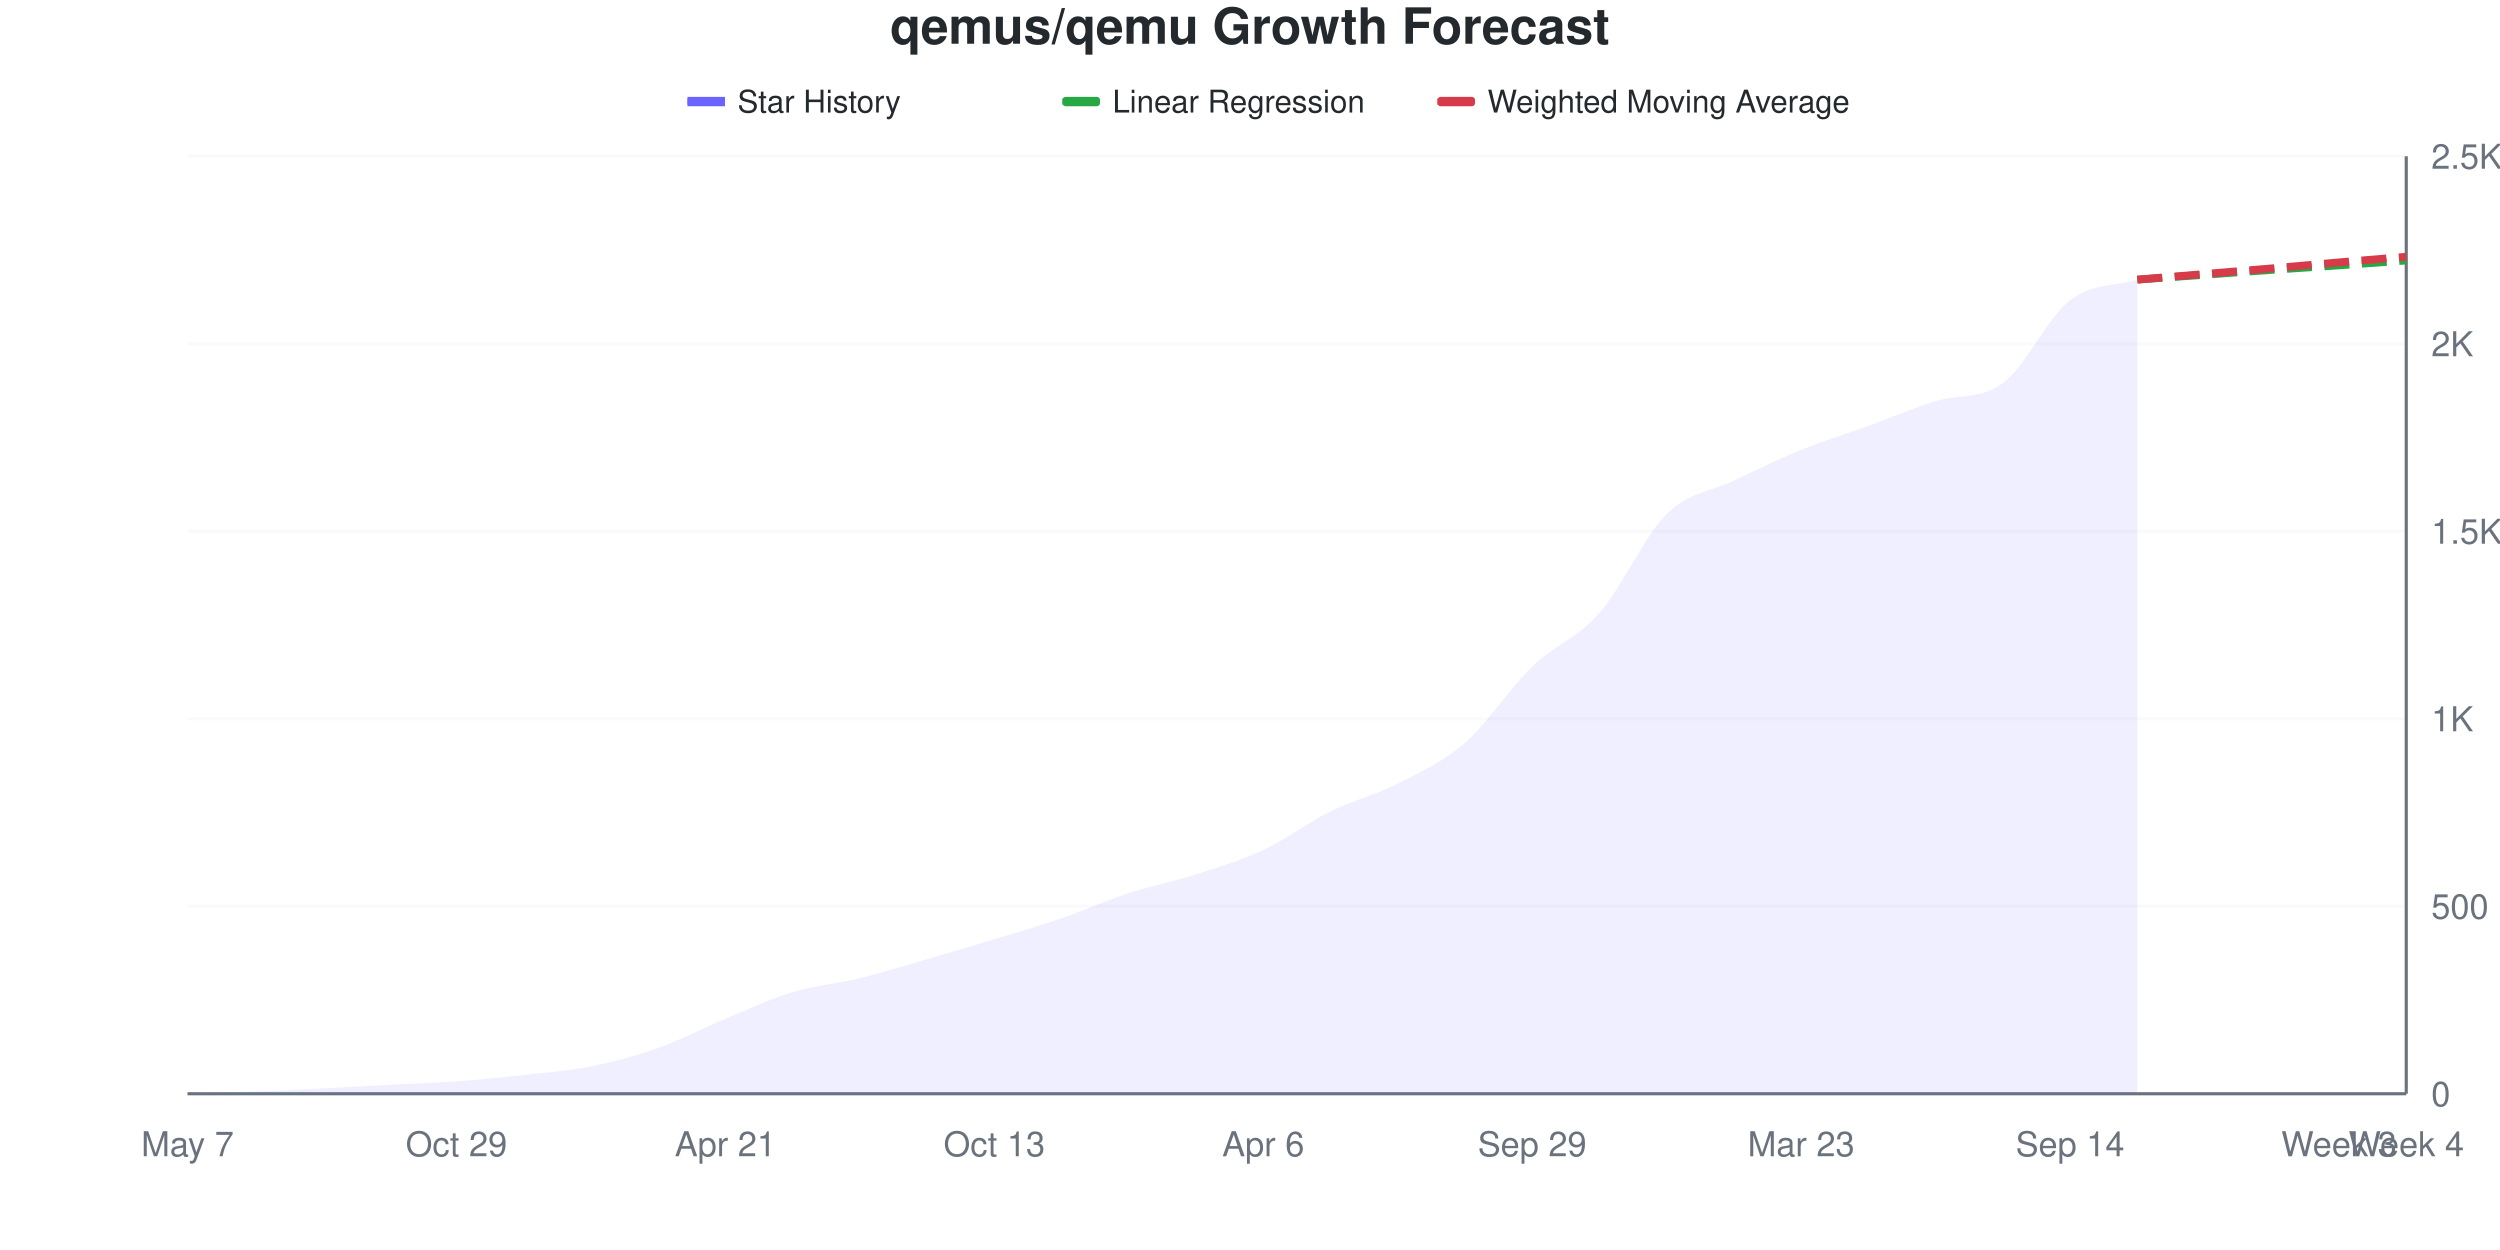
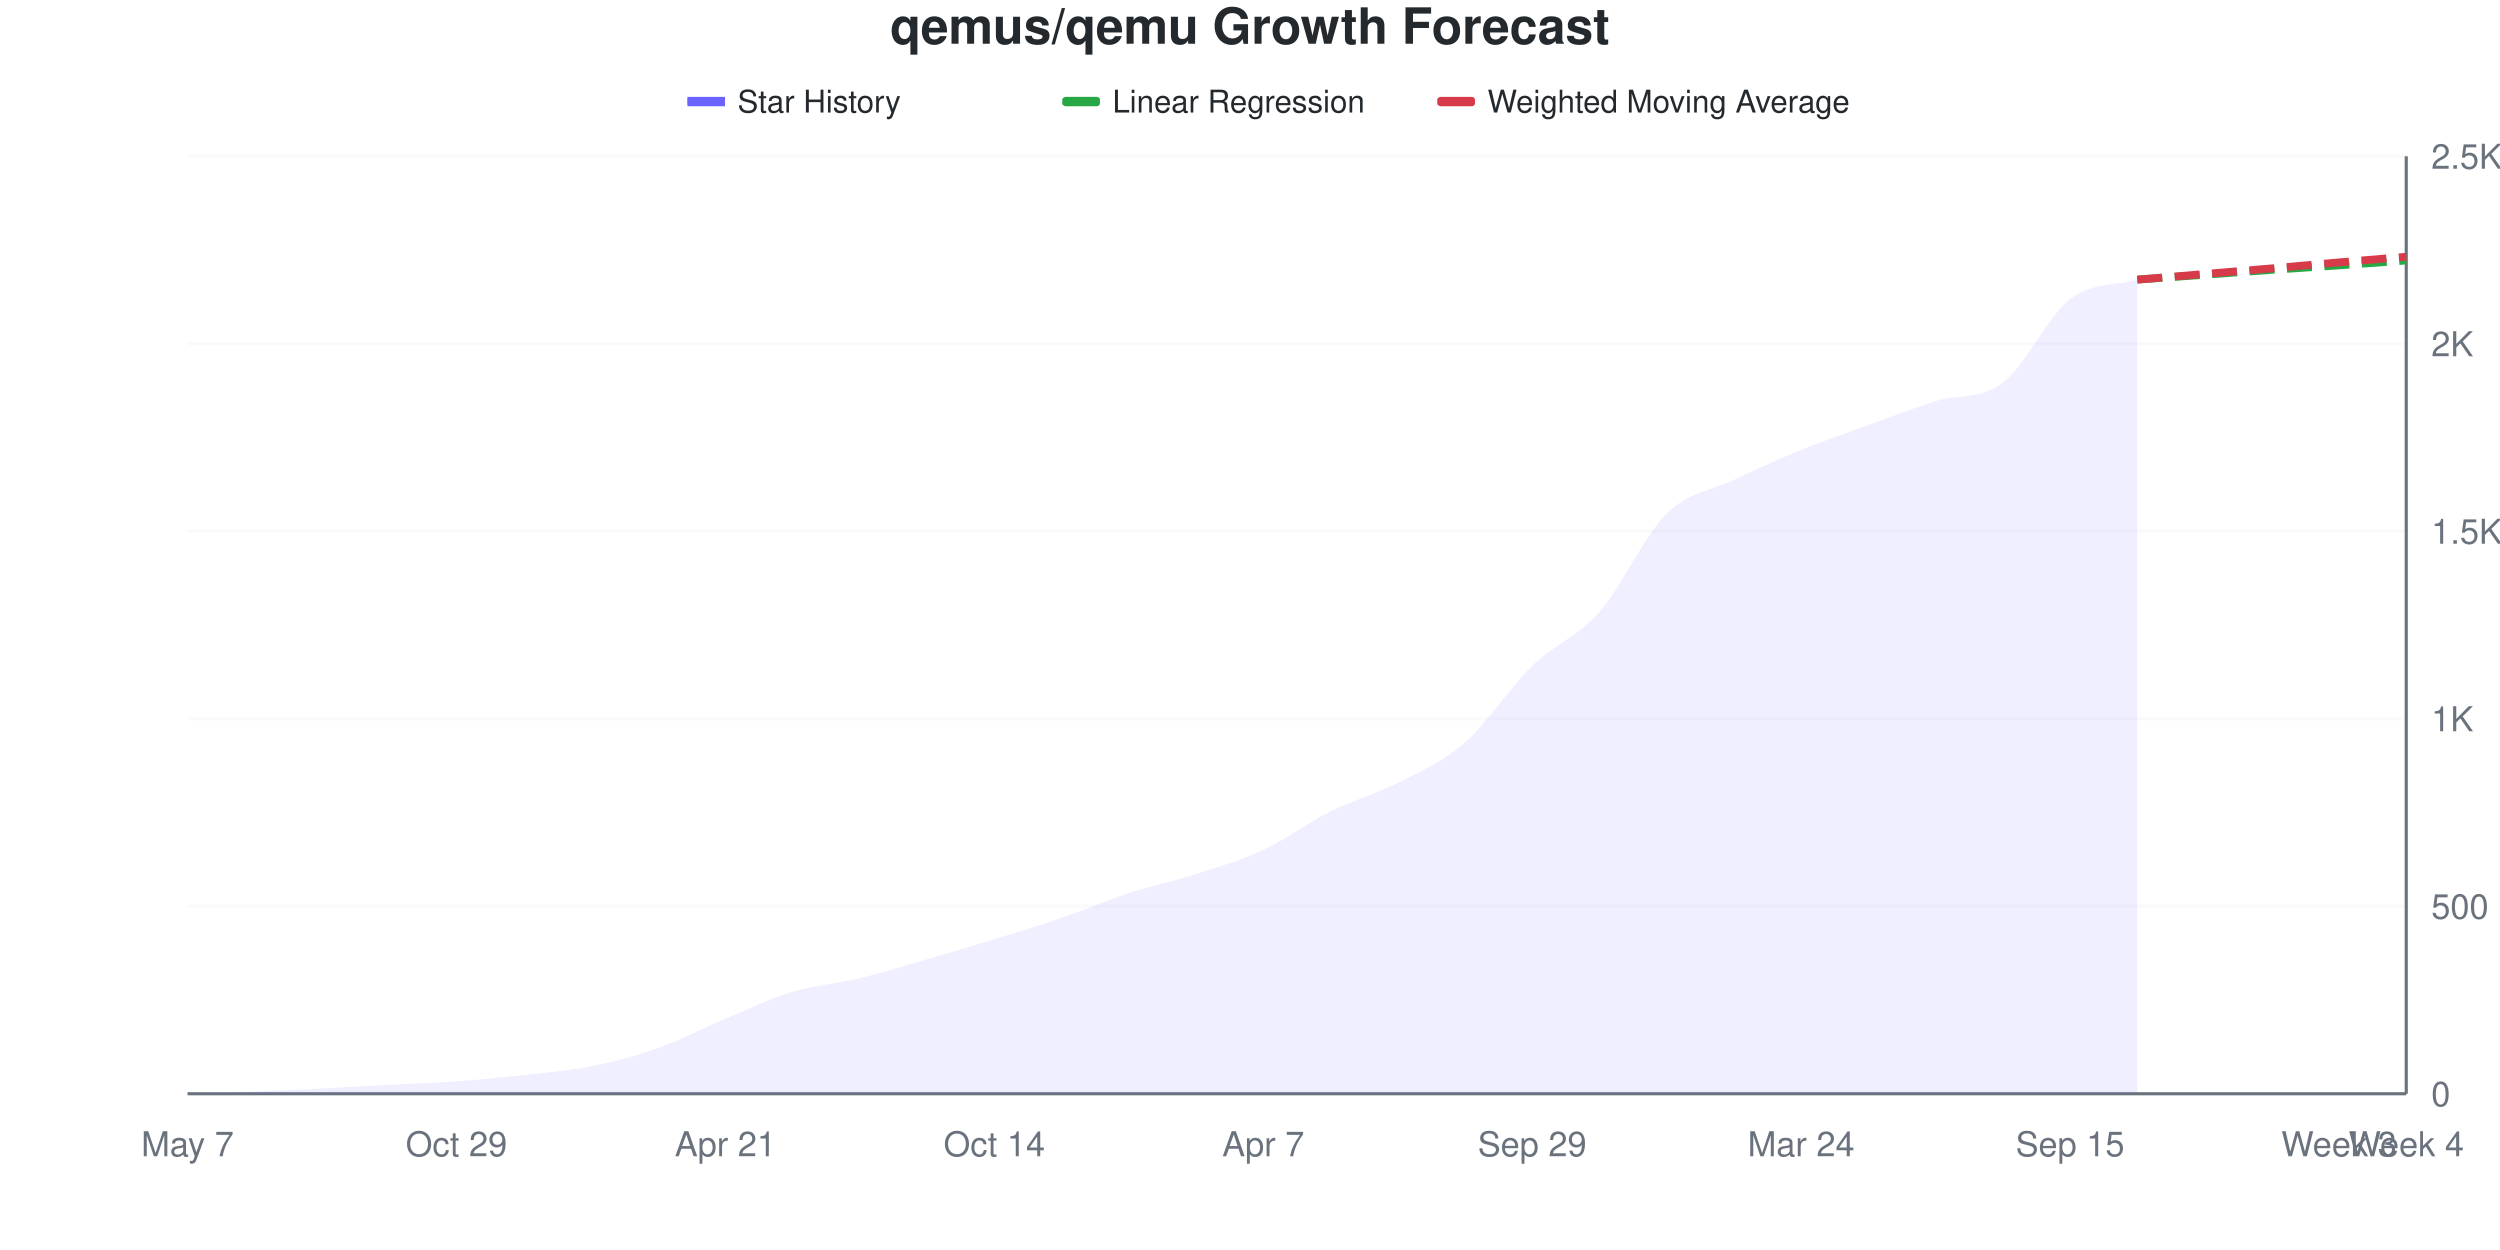
<svg xmlns="http://www.w3.org/2000/svg" viewBox="0 0 800 400" width="800" height="400">
  <style>
    @keyframes drawLine {
      to { stroke-dashoffset: 0; }
    }
    @keyframes fadeInPoint {
      from { opacity: 0; }
      to { opacity: 1; }
    }
    .data-line-0 {
-       stroke-dasharray: 1050;
-       stroke-dashoffset: 1050;
+       stroke-dasharray: 1051;
+       stroke-dashoffset: 1051;
      animation: drawLine 2s ease-out forwards;
    }
    .data-point {
      opacity: 0;
      animation: fadeInPoint 0.5s ease-out forwards;
    }
    .chart-bg { fill: #fff; }
    .chart-text { fill: #24292e; }
    .chart-muted { fill: #6a737d; }
    .chart-grid { stroke: #eee; }
    .chart-axis { stroke: #6a737d; }
    @media (prefers-color-scheme: dark) {
      .chart-bg { fill: #0d1117; }
      .chart-text { fill: #e6edf3; }
      .chart-muted { fill: #8b949e; }
      .chart-grid { stroke: #21262d; }
      .chart-axis { stroke: #8b949e; }
    }
  </style>
  <rect width="800" height="400" class="chart-bg" />
  <text x="400" y="14" text-anchor="middle" class="chart-text" font-size="16" font-weight="bold" font-family="-apple-system, BlinkMacSystemFont, 'Segoe UI', Helvetica, Arial, sans-serif">qemus/qemu Growth Forecast</text>
  <g class="legend">
    <rect x="220" y="31" width="12" height="3" fill="#6b63ff" />
    <line x1="220" y1="32.5" x2="232" y2="32.5" stroke="#6b63ff" stroke-width="2" />
    <text x="236" y="36" class="chart-text" font-size="10" font-family="-apple-system, BlinkMacSystemFont, 'Segoe UI', Helvetica, Arial, sans-serif">Star History</text>
    <rect x="340" y="31" width="12" height="3" fill="#28a745" rx="1" />
    <line x1="340" y1="32.5" x2="352" y2="32.5" stroke="#28a745" stroke-width="2" stroke-dasharray="4,2" />
    <text x="356" y="36" class="chart-text" font-size="10" font-family="-apple-system, BlinkMacSystemFont, 'Segoe UI', Helvetica, Arial, sans-serif">Linear Regression</text>
    <rect x="460" y="31" width="12" height="3" fill="#d73a49" rx="1" />
    <line x1="460" y1="32.5" x2="472" y2="32.5" stroke="#d73a49" stroke-width="2" stroke-dasharray="4,2" />
    <text x="476" y="36" class="chart-text" font-size="10" font-family="-apple-system, BlinkMacSystemFont, 'Segoe UI', Helvetica, Arial, sans-serif">Weighted Moving Average</text>
  </g>
  <g class="grid">
    <line x1="60" y1="350" x2="770" y2="350" class="chart-grid" stroke-opacity="0.3" />
    <text x="778" y="354" text-anchor="start" class="chart-muted" font-size="11" font-family="-apple-system, BlinkMacSystemFont, 'Segoe UI', Helvetica, Arial, sans-serif">0</text>
    <line x1="60" y1="290" x2="770" y2="290" class="chart-grid" stroke-opacity="0.3" />
    <text x="778" y="294" text-anchor="start" class="chart-muted" font-size="11" font-family="-apple-system, BlinkMacSystemFont, 'Segoe UI', Helvetica, Arial, sans-serif">500</text>
    <line x1="60" y1="230" x2="770" y2="230" class="chart-grid" stroke-opacity="0.3" />
    <text x="778" y="234" text-anchor="start" class="chart-muted" font-size="11" font-family="-apple-system, BlinkMacSystemFont, 'Segoe UI', Helvetica, Arial, sans-serif">1K</text>
    <line x1="60" y1="170" x2="770" y2="170" class="chart-grid" stroke-opacity="0.3" />
    <text x="778" y="174" text-anchor="start" class="chart-muted" font-size="11" font-family="-apple-system, BlinkMacSystemFont, 'Segoe UI', Helvetica, Arial, sans-serif">1.5K</text>
    <line x1="60" y1="110" x2="770" y2="110" class="chart-grid" stroke-opacity="0.3" />
    <text x="778" y="114" text-anchor="start" class="chart-muted" font-size="11" font-family="-apple-system, BlinkMacSystemFont, 'Segoe UI', Helvetica, Arial, sans-serif">2K</text>
    <line x1="60" y1="50" x2="770" y2="50" class="chart-grid" stroke-opacity="0.3" />
    <text x="778" y="54" text-anchor="start" class="chart-muted" font-size="11" font-family="-apple-system, BlinkMacSystemFont, 'Segoe UI', Helvetica, Arial, sans-serif">2.5K</text>
  </g>
  <g class="milestones">
    
  </g>
  <g class="x-axis">
    <text x="60" y="370" text-anchor="middle" class="chart-muted" font-size="11" font-family="-apple-system, BlinkMacSystemFont, 'Segoe UI', Helvetica, Arial, sans-serif">May 7</text>
    <text x="146.061" y="370" text-anchor="middle" class="chart-muted" font-size="11" font-family="-apple-system, BlinkMacSystemFont, 'Segoe UI', Helvetica, Arial, sans-serif">Oct 29</text>
    <text x="232.121" y="370" text-anchor="middle" class="chart-muted" font-size="11" font-family="-apple-system, BlinkMacSystemFont, 'Segoe UI', Helvetica, Arial, sans-serif">Apr 21</text>
-     <text x="318.182" y="370" text-anchor="middle" class="chart-muted" font-size="11" font-family="-apple-system, BlinkMacSystemFont, 'Segoe UI', Helvetica, Arial, sans-serif">Oct 13</text>
-     <text x="404.242" y="370" text-anchor="middle" class="chart-muted" font-size="11" font-family="-apple-system, BlinkMacSystemFont, 'Segoe UI', Helvetica, Arial, sans-serif">Apr 6</text>
+     <text x="318.182" y="370" text-anchor="middle" class="chart-muted" font-size="11" font-family="-apple-system, BlinkMacSystemFont, 'Segoe UI', Helvetica, Arial, sans-serif">Oct 14</text>
+     <text x="404.242" y="370" text-anchor="middle" class="chart-muted" font-size="11" font-family="-apple-system, BlinkMacSystemFont, 'Segoe UI', Helvetica, Arial, sans-serif">Apr 7</text>
    <text x="490.303" y="370" text-anchor="middle" class="chart-muted" font-size="11" font-family="-apple-system, BlinkMacSystemFont, 'Segoe UI', Helvetica, Arial, sans-serif">Sep 29</text>
-     <text x="576.364" y="370" text-anchor="middle" class="chart-muted" font-size="11" font-family="-apple-system, BlinkMacSystemFont, 'Segoe UI', Helvetica, Arial, sans-serif">Mar 23</text>
-     <text x="662.424" y="370" text-anchor="middle" class="chart-muted" font-size="11" font-family="-apple-system, BlinkMacSystemFont, 'Segoe UI', Helvetica, Arial, sans-serif">Sep 14</text>
+     <text x="576.364" y="370" text-anchor="middle" class="chart-muted" font-size="11" font-family="-apple-system, BlinkMacSystemFont, 'Segoe UI', Helvetica, Arial, sans-serif">Mar 24</text>
+     <text x="662.424" y="370" text-anchor="middle" class="chart-muted" font-size="11" font-family="-apple-system, BlinkMacSystemFont, 'Segoe UI', Helvetica, Arial, sans-serif">Sep 15</text>
    <text x="748.485" y="370" text-anchor="middle" class="chart-muted" font-size="11" font-family="-apple-system, BlinkMacSystemFont, 'Segoe UI', Helvetica, Arial, sans-serif">Week 3</text>
    <text x="770" y="370" text-anchor="middle" class="chart-muted" font-size="11" font-family="-apple-system, BlinkMacSystemFont, 'Segoe UI', Helvetica, Arial, sans-serif">Week 4</text>
  </g>
  <line x1="770" y1="50" x2="770" y2="350" class="chart-axis" stroke-width="1" />
  <line x1="60" y1="350" x2="770" y2="350" class="chart-axis" stroke-width="1" />
-   <path d="M60,350 L60,349.88 C67.172,349.68 74.343,349.54 81.515,349.28 C88.687,349.02 95.859,348.68 103.03,348.32 C110.202,347.96 117.374,347.5 124.545,347.12 C131.717,346.74 138.889,346.56 146.061,346.04 C153.232,345.52 160.404,344.8 167.576,344 C174.747,343.2 181.919,342.68 189.091,341.24 C196.263,339.8 203.434,337.9 210.606,335.36 C217.778,332.82 224.949,328.98 232.121,326 C239.293,323.02 246.465,319.64 253.636,317.48 C260.808,315.32 267.98,314.8 275.152,313.04 C282.323,311.28 289.495,309 296.667,306.92 C303.838,304.84 311.01,302.74 318.182,300.56 C325.354,298.38 332.525,296.3 339.697,293.84 C346.869,291.38 354.04,288.14 361.212,285.8 C368.384,283.46 375.556,282.1 382.727,279.8 C389.899,277.5 397.071,275.36 404.242,272 C411.414,268.64 418.586,263.18 425.758,259.64 C432.929,256.1 440.101,254.42 447.273,250.76 C454.444,247.1 461.616,243.92 468.788,237.68 C475.96,231.44 483.131,220.24 490.303,213.32 C497.475,206.4 504.646,204.3 511.818,196.16 C518.99,188.02 526.162,171.54 533.333,164.48 C540.505,157.42 547.677,157.22 554.848,153.8 C562.02,150.38 569.192,146.88 576.364,143.96 C583.535,141.04 590.707,138.88 597.879,136.28 C605.051,133.68 612.222,130.608 619.394,128.36 C626.566,126.112 633.737,127.903 640.909,122.6 C648.081,117.297 655.253,101.6 662.424,96.08 C669.596,90.56 676.768,91.68 683.939,89.48 L683.939,350 L60,350 Z" fill="#6b63ff" fill-opacity="0.1" />
-   <path d="M60,350 L60,349.88 C67.172,349.68 74.343,349.54 81.515,349.28 C88.687,349.02 95.859,348.68 103.03,348.32 C110.202,347.96 117.374,347.5 124.545,347.12 C131.717,346.74 138.889,346.56 146.061,346.04 C153.232,345.52 160.404,344.8 167.576,344 C174.747,343.2 181.919,342.68 189.091,341.24 C196.263,339.8 203.434,337.9 210.606,335.36 C217.778,332.82 224.949,328.98 232.121,326 C239.293,323.02 246.465,319.64 253.636,317.48 C260.808,315.32 267.98,314.8 275.152,313.04 C282.323,311.28 289.495,309 296.667,306.92 C303.838,304.84 311.01,302.74 318.182,300.56 C325.354,298.38 332.525,296.3 339.697,293.84 C346.869,291.38 354.04,288.14 361.212,285.8 C368.384,283.46 375.556,282.1 382.727,279.8 C389.899,277.5 397.071,275.36 404.242,272 C411.414,268.64 418.586,263.18 425.758,259.64 C432.929,256.1 440.101,254.42 447.273,250.76 C454.444,247.1 461.616,243.92 468.788,237.68 C475.96,231.44 483.131,220.24 490.303,213.32 C497.475,206.4 504.646,204.3 511.818,196.16 C518.99,188.02 526.162,171.54 533.333,164.48 C540.505,157.42 547.677,157.22 554.848,153.8 C562.02,150.38 569.192,146.88 576.364,143.96 C583.535,141.04 590.707,138.88 597.879,136.28 C605.051,133.68 612.222,130.608 619.394,128.36 C626.566,126.112 633.737,127.903 640.909,122.6 C648.081,117.297 655.253,101.6 662.424,96.08 C669.596,90.56 676.768,91.68 683.939,89.48" fill="none" stroke="#6b63ff" stroke-width="2.5" class="data-line-0" />
+   <path d="M60,350 L60,349.88 C67.172,349.68 74.343,349.54 81.515,349.28 C88.687,349.02 95.859,348.68 103.03,348.32 C110.202,347.96 117.374,347.5 124.545,347.12 C131.717,346.74 138.889,346.56 146.061,346.04 C153.232,345.52 160.404,344.8 167.576,344 C174.747,343.2 181.919,342.68 189.091,341.24 C196.263,339.8 203.434,337.9 210.606,335.36 C217.778,332.82 224.949,329 232.121,326 C239.293,323 246.465,319.52 253.636,317.36 C260.808,315.2 267.98,314.78 275.152,313.04 C282.323,311.3 289.495,309 296.667,306.92 C303.838,304.84 311.01,302.76 318.182,300.56 C325.354,298.36 332.525,296.18 339.697,293.72 C346.869,291.26 354.04,288.14 361.212,285.8 C368.384,283.46 375.556,281.98 382.727,279.68 C389.899,277.38 397.071,275.34 404.242,272 C411.414,268.66 418.586,263.22 425.758,259.64 C432.929,256.06 440.101,254.2 447.273,250.52 C454.444,246.84 461.616,243.8 468.788,237.56 C475.96,231.32 483.131,220.04 490.303,213.08 C497.475,206.12 504.646,203.92 511.818,195.8 C518.99,187.68 526.162,171.4 533.333,164.36 C540.505,157.32 547.677,156.96 554.848,153.56 C562.02,150.16 569.192,146.88 576.364,143.96 C583.535,141.04 590.707,138.64 597.879,136.04 C605.051,133.44 612.222,130.616 619.394,128.36 C626.566,126.104 633.737,127.91 640.909,122.48 C648.081,117.05 655.253,101.22 662.424,95.72 C669.596,90.22 676.768,91.56 683.939,89.48 L683.939,350 L60,350 Z" fill="#6b63ff" fill-opacity="0.1" />
+   <path d="M60,350 L60,349.88 C67.172,349.68 74.343,349.54 81.515,349.28 C88.687,349.02 95.859,348.68 103.03,348.32 C110.202,347.96 117.374,347.5 124.545,347.12 C131.717,346.74 138.889,346.56 146.061,346.04 C153.232,345.52 160.404,344.8 167.576,344 C174.747,343.2 181.919,342.68 189.091,341.24 C196.263,339.8 203.434,337.9 210.606,335.36 C217.778,332.82 224.949,329 232.121,326 C239.293,323 246.465,319.52 253.636,317.36 C260.808,315.2 267.98,314.78 275.152,313.04 C282.323,311.3 289.495,309 296.667,306.92 C303.838,304.84 311.01,302.76 318.182,300.56 C325.354,298.36 332.525,296.18 339.697,293.72 C346.869,291.26 354.04,288.14 361.212,285.8 C368.384,283.46 375.556,281.98 382.727,279.68 C389.899,277.38 397.071,275.34 404.242,272 C411.414,268.66 418.586,263.22 425.758,259.64 C432.929,256.06 440.101,254.2 447.273,250.52 C454.444,246.84 461.616,243.8 468.788,237.56 C475.96,231.32 483.131,220.04 490.303,213.08 C497.475,206.12 504.646,203.92 511.818,195.8 C518.99,187.68 526.162,171.4 533.333,164.36 C540.505,157.32 547.677,156.96 554.848,153.56 C562.02,150.16 569.192,146.88 576.364,143.96 C583.535,141.04 590.707,138.64 597.879,136.04 C605.051,133.44 612.222,130.616 619.394,128.36 C626.566,126.104 633.737,127.91 640.909,122.48 C648.081,117.05 655.253,101.22 662.424,95.72 C669.596,90.22 676.768,91.56 683.939,89.48" fill="none" stroke="#6b63ff" stroke-width="2.5" class="data-line-0" />
  <path d="M683.939,89.48 C691.111,88.96 698.283,88.44 705.455,87.92 C712.626,87.4 719.798,86.86 726.97,86.36 C734.141,85.86 741.313,85.42 748.485,84.92 C755.657,84.42 762.828,83.88 770,83.36" fill="none" stroke="#28a745" stroke-width="2.5" stroke-dasharray="8,4" />
  <path d="M683.939,89.48 C691.111,88.88 698.283,88.28 705.455,87.68 C712.626,87.08 719.798,86.5 726.97,85.88 C734.141,85.26 741.313,84.58 748.485,83.96 C755.657,83.34 762.828,82.76 770,82.16" fill="none" stroke="#d73a49" stroke-width="2.5" stroke-dasharray="8,4" />
  <g class="points">
    <circle cx="60" cy="349.88" r="4" fill="#6b63ff" class="data-point" style="animation-delay: 1.50s" />
    <circle cx="81.515" cy="349.28" r="4" fill="#6b63ff" class="data-point" style="animation-delay: 1.55s" />
    <circle cx="103.03" cy="348.32" r="4" fill="#6b63ff" class="data-point" style="animation-delay: 1.60s" />
    <circle cx="124.545" cy="347.12" r="4" fill="#6b63ff" class="data-point" style="animation-delay: 1.65s" />
    <circle cx="146.061" cy="346.04" r="4" fill="#6b63ff" class="data-point" style="animation-delay: 1.70s" />
    <circle cx="167.576" cy="344" r="4" fill="#6b63ff" class="data-point" style="animation-delay: 1.75s" />
    <circle cx="189.091" cy="341.24" r="4" fill="#6b63ff" class="data-point" style="animation-delay: 1.80s" />
    <circle cx="210.606" cy="335.36" r="4" fill="#6b63ff" class="data-point" style="animation-delay: 1.85s" />
    <circle cx="232.121" cy="326" r="4" fill="#6b63ff" class="data-point" style="animation-delay: 1.90s" />
-     <circle cx="253.636" cy="317.48" r="4" fill="#6b63ff" class="data-point" style="animation-delay: 1.95s" />
+     <circle cx="253.636" cy="317.36" r="4" fill="#6b63ff" class="data-point" style="animation-delay: 1.95s" />
    <circle cx="275.152" cy="313.04" r="4" fill="#6b63ff" class="data-point" style="animation-delay: 2.00s" />
    <circle cx="296.667" cy="306.92" r="4" fill="#6b63ff" class="data-point" style="animation-delay: 2.05s" />
    <circle cx="318.182" cy="300.56" r="4" fill="#6b63ff" class="data-point" style="animation-delay: 2.10s" />
-     <circle cx="339.697" cy="293.84" r="4" fill="#6b63ff" class="data-point" style="animation-delay: 2.15s" />
+     <circle cx="339.697" cy="293.72" r="4" fill="#6b63ff" class="data-point" style="animation-delay: 2.15s" />
    <circle cx="361.212" cy="285.8" r="4" fill="#6b63ff" class="data-point" style="animation-delay: 2.20s" />
-     <circle cx="382.727" cy="279.8" r="4" fill="#6b63ff" class="data-point" style="animation-delay: 2.25s" />
+     <circle cx="382.727" cy="279.68" r="4" fill="#6b63ff" class="data-point" style="animation-delay: 2.25s" />
    <circle cx="404.242" cy="272" r="4" fill="#6b63ff" class="data-point" style="animation-delay: 2.30s" />
    <circle cx="425.758" cy="259.64" r="4" fill="#6b63ff" class="data-point" style="animation-delay: 2.35s" />
-     <circle cx="447.273" cy="250.76" r="4" fill="#6b63ff" class="data-point" style="animation-delay: 2.40s" />
-     <circle cx="468.788" cy="237.68" r="4" fill="#6b63ff" class="data-point" style="animation-delay: 2.45s" />
-     <circle cx="490.303" cy="213.32" r="4" fill="#6b63ff" class="data-point" style="animation-delay: 2.50s" />
-     <circle cx="511.818" cy="196.16" r="4" fill="#6b63ff" class="data-point" style="animation-delay: 2.55s" />
-     <circle cx="533.333" cy="164.48" r="4" fill="#6b63ff" class="data-point" style="animation-delay: 2.60s" />
-     <circle cx="554.848" cy="153.8" r="4" fill="#6b63ff" class="data-point" style="animation-delay: 2.65s" />
+     <circle cx="447.273" cy="250.52" r="4" fill="#6b63ff" class="data-point" style="animation-delay: 2.40s" />
+     <circle cx="468.788" cy="237.56" r="4" fill="#6b63ff" class="data-point" style="animation-delay: 2.45s" />
+     <circle cx="490.303" cy="213.08" r="4" fill="#6b63ff" class="data-point" style="animation-delay: 2.50s" />
+     <circle cx="511.818" cy="195.8" r="4" fill="#6b63ff" class="data-point" style="animation-delay: 2.55s" />
+     <circle cx="533.333" cy="164.36" r="4" fill="#6b63ff" class="data-point" style="animation-delay: 2.60s" />
+     <circle cx="554.848" cy="153.56" r="4" fill="#6b63ff" class="data-point" style="animation-delay: 2.65s" />
    <circle cx="576.364" cy="143.96" r="4" fill="#6b63ff" class="data-point" style="animation-delay: 2.70s" />
-     <circle cx="597.879" cy="136.28" r="4" fill="#6b63ff" class="data-point" style="animation-delay: 2.75s" />
+     <circle cx="597.879" cy="136.04" r="4" fill="#6b63ff" class="data-point" style="animation-delay: 2.75s" />
    <circle cx="619.394" cy="128.36" r="4" fill="#6b63ff" class="data-point" style="animation-delay: 2.80s" />
-     <circle cx="640.909" cy="122.6" r="4" fill="#6b63ff" class="data-point" style="animation-delay: 2.85s" />
-     <circle cx="662.424" cy="96.08" r="4" fill="#6b63ff" class="data-point" style="animation-delay: 2.90s" />
+     <circle cx="640.909" cy="122.48" r="4" fill="#6b63ff" class="data-point" style="animation-delay: 2.85s" />
+     <circle cx="662.424" cy="95.72" r="4" fill="#6b63ff" class="data-point" style="animation-delay: 2.90s" />
    <circle cx="683.939" cy="89.48" r="4" fill="#6b63ff" class="data-point" style="animation-delay: 2.95s" />
  </g>
</svg>
